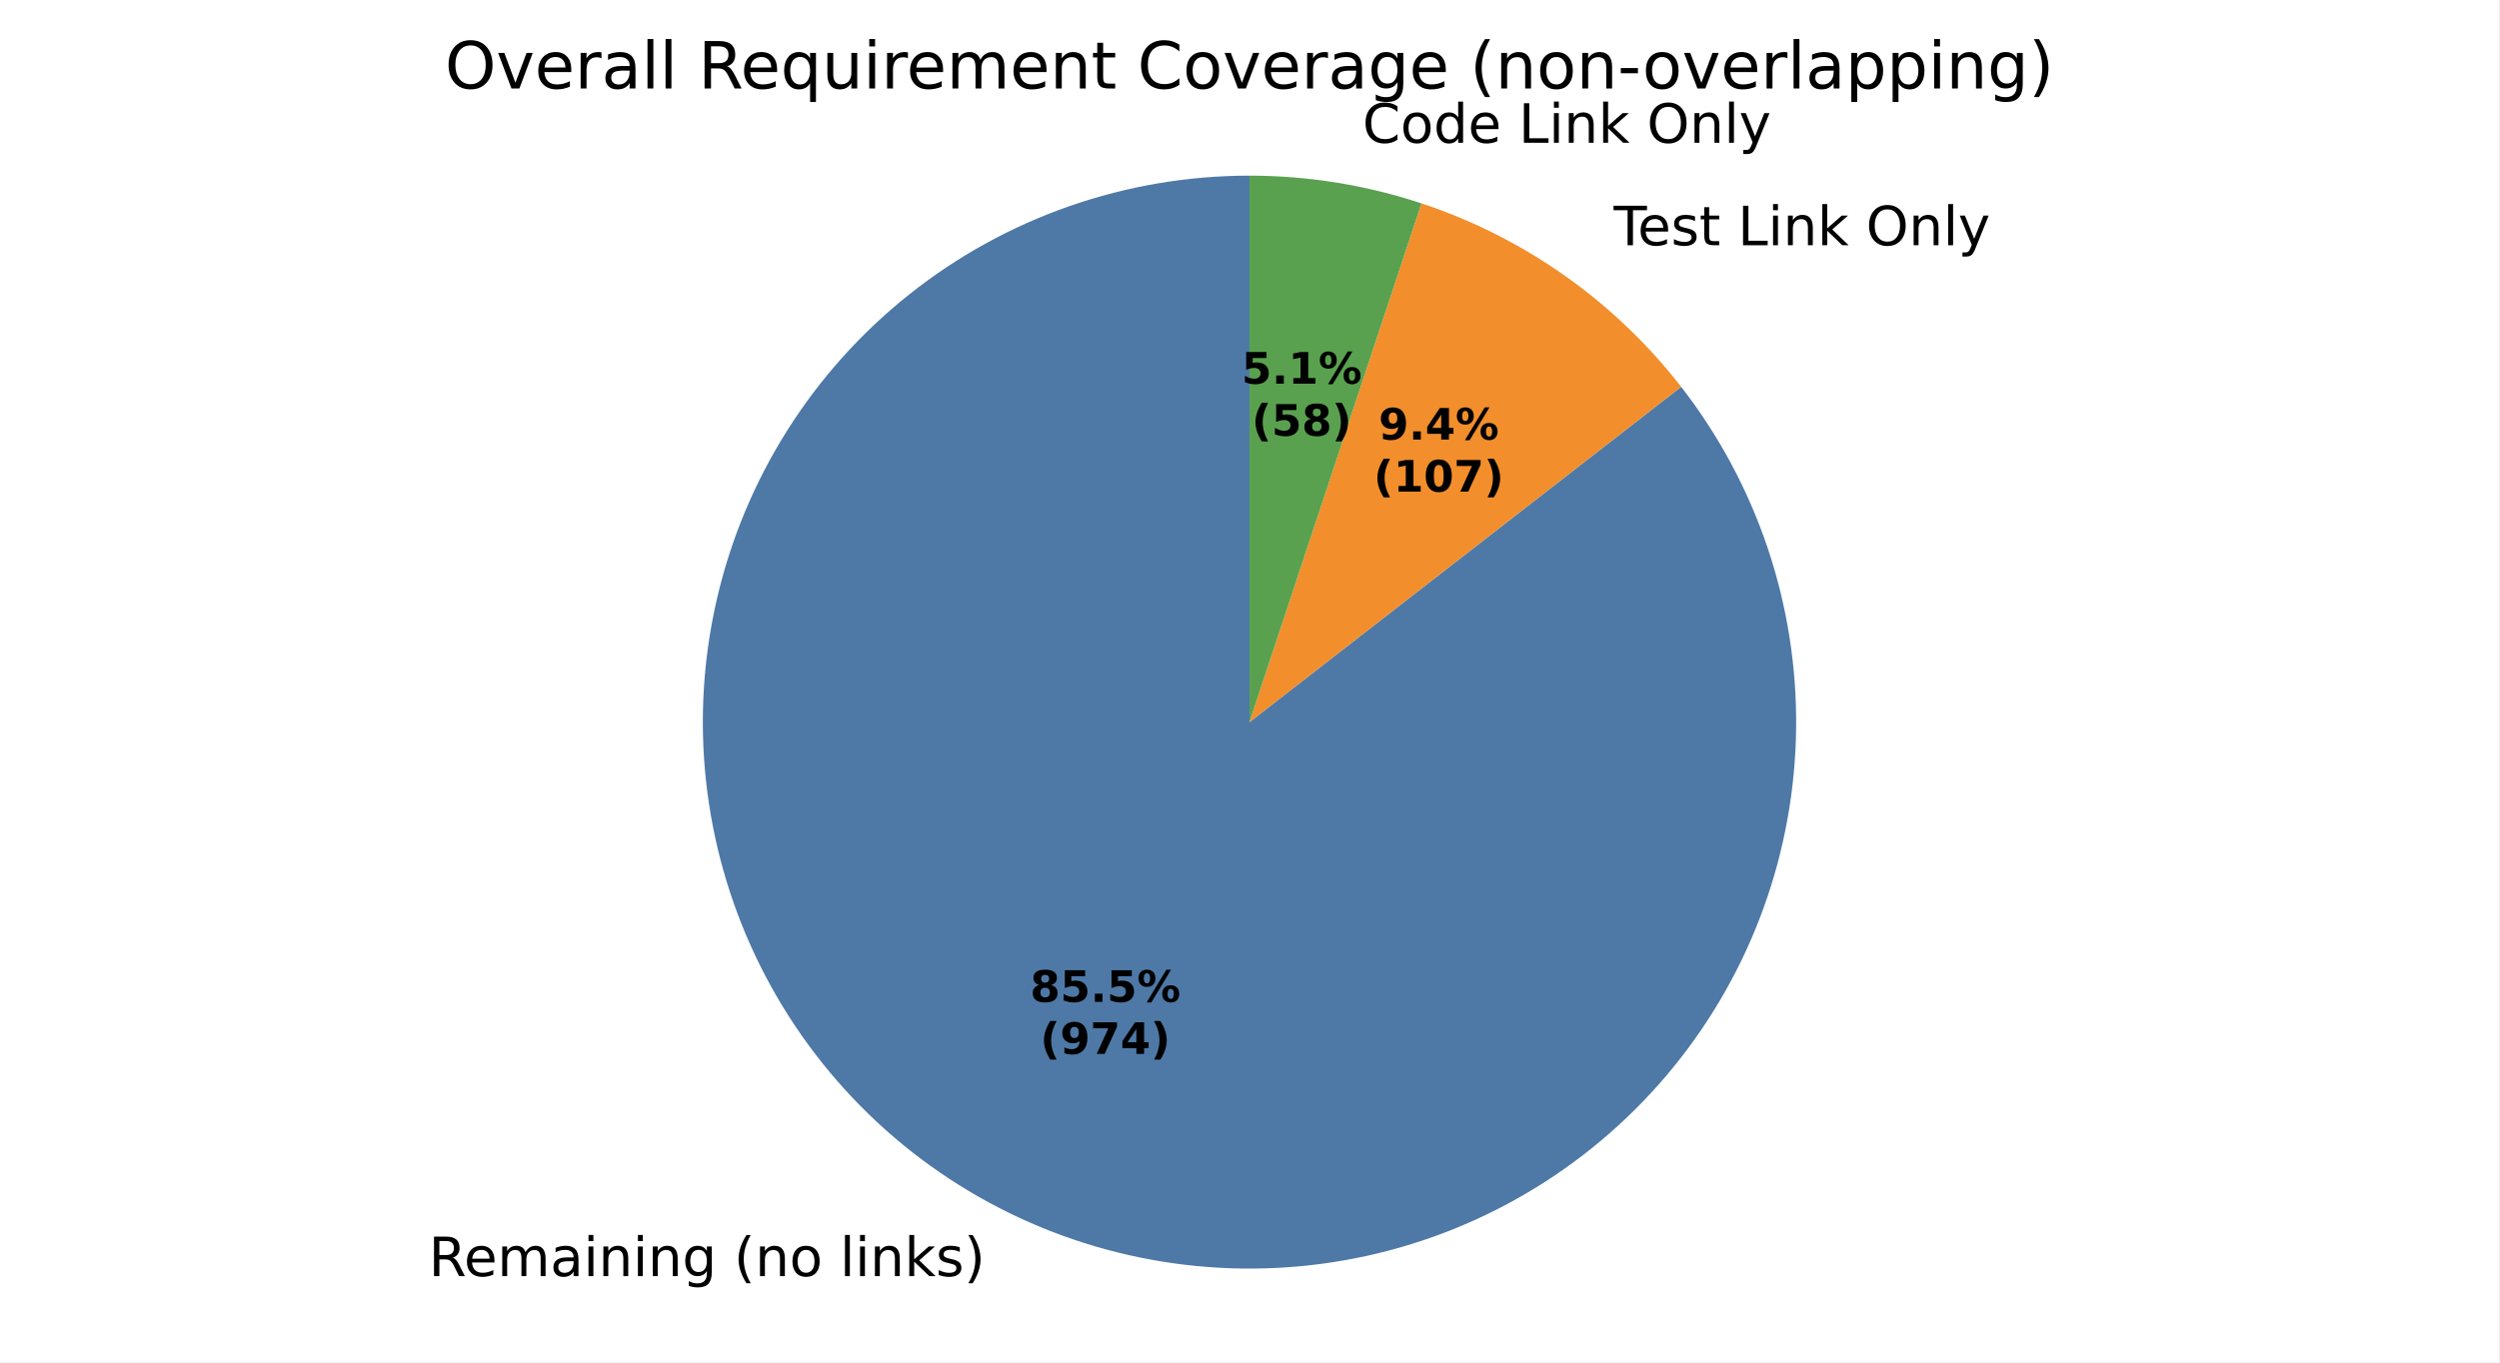
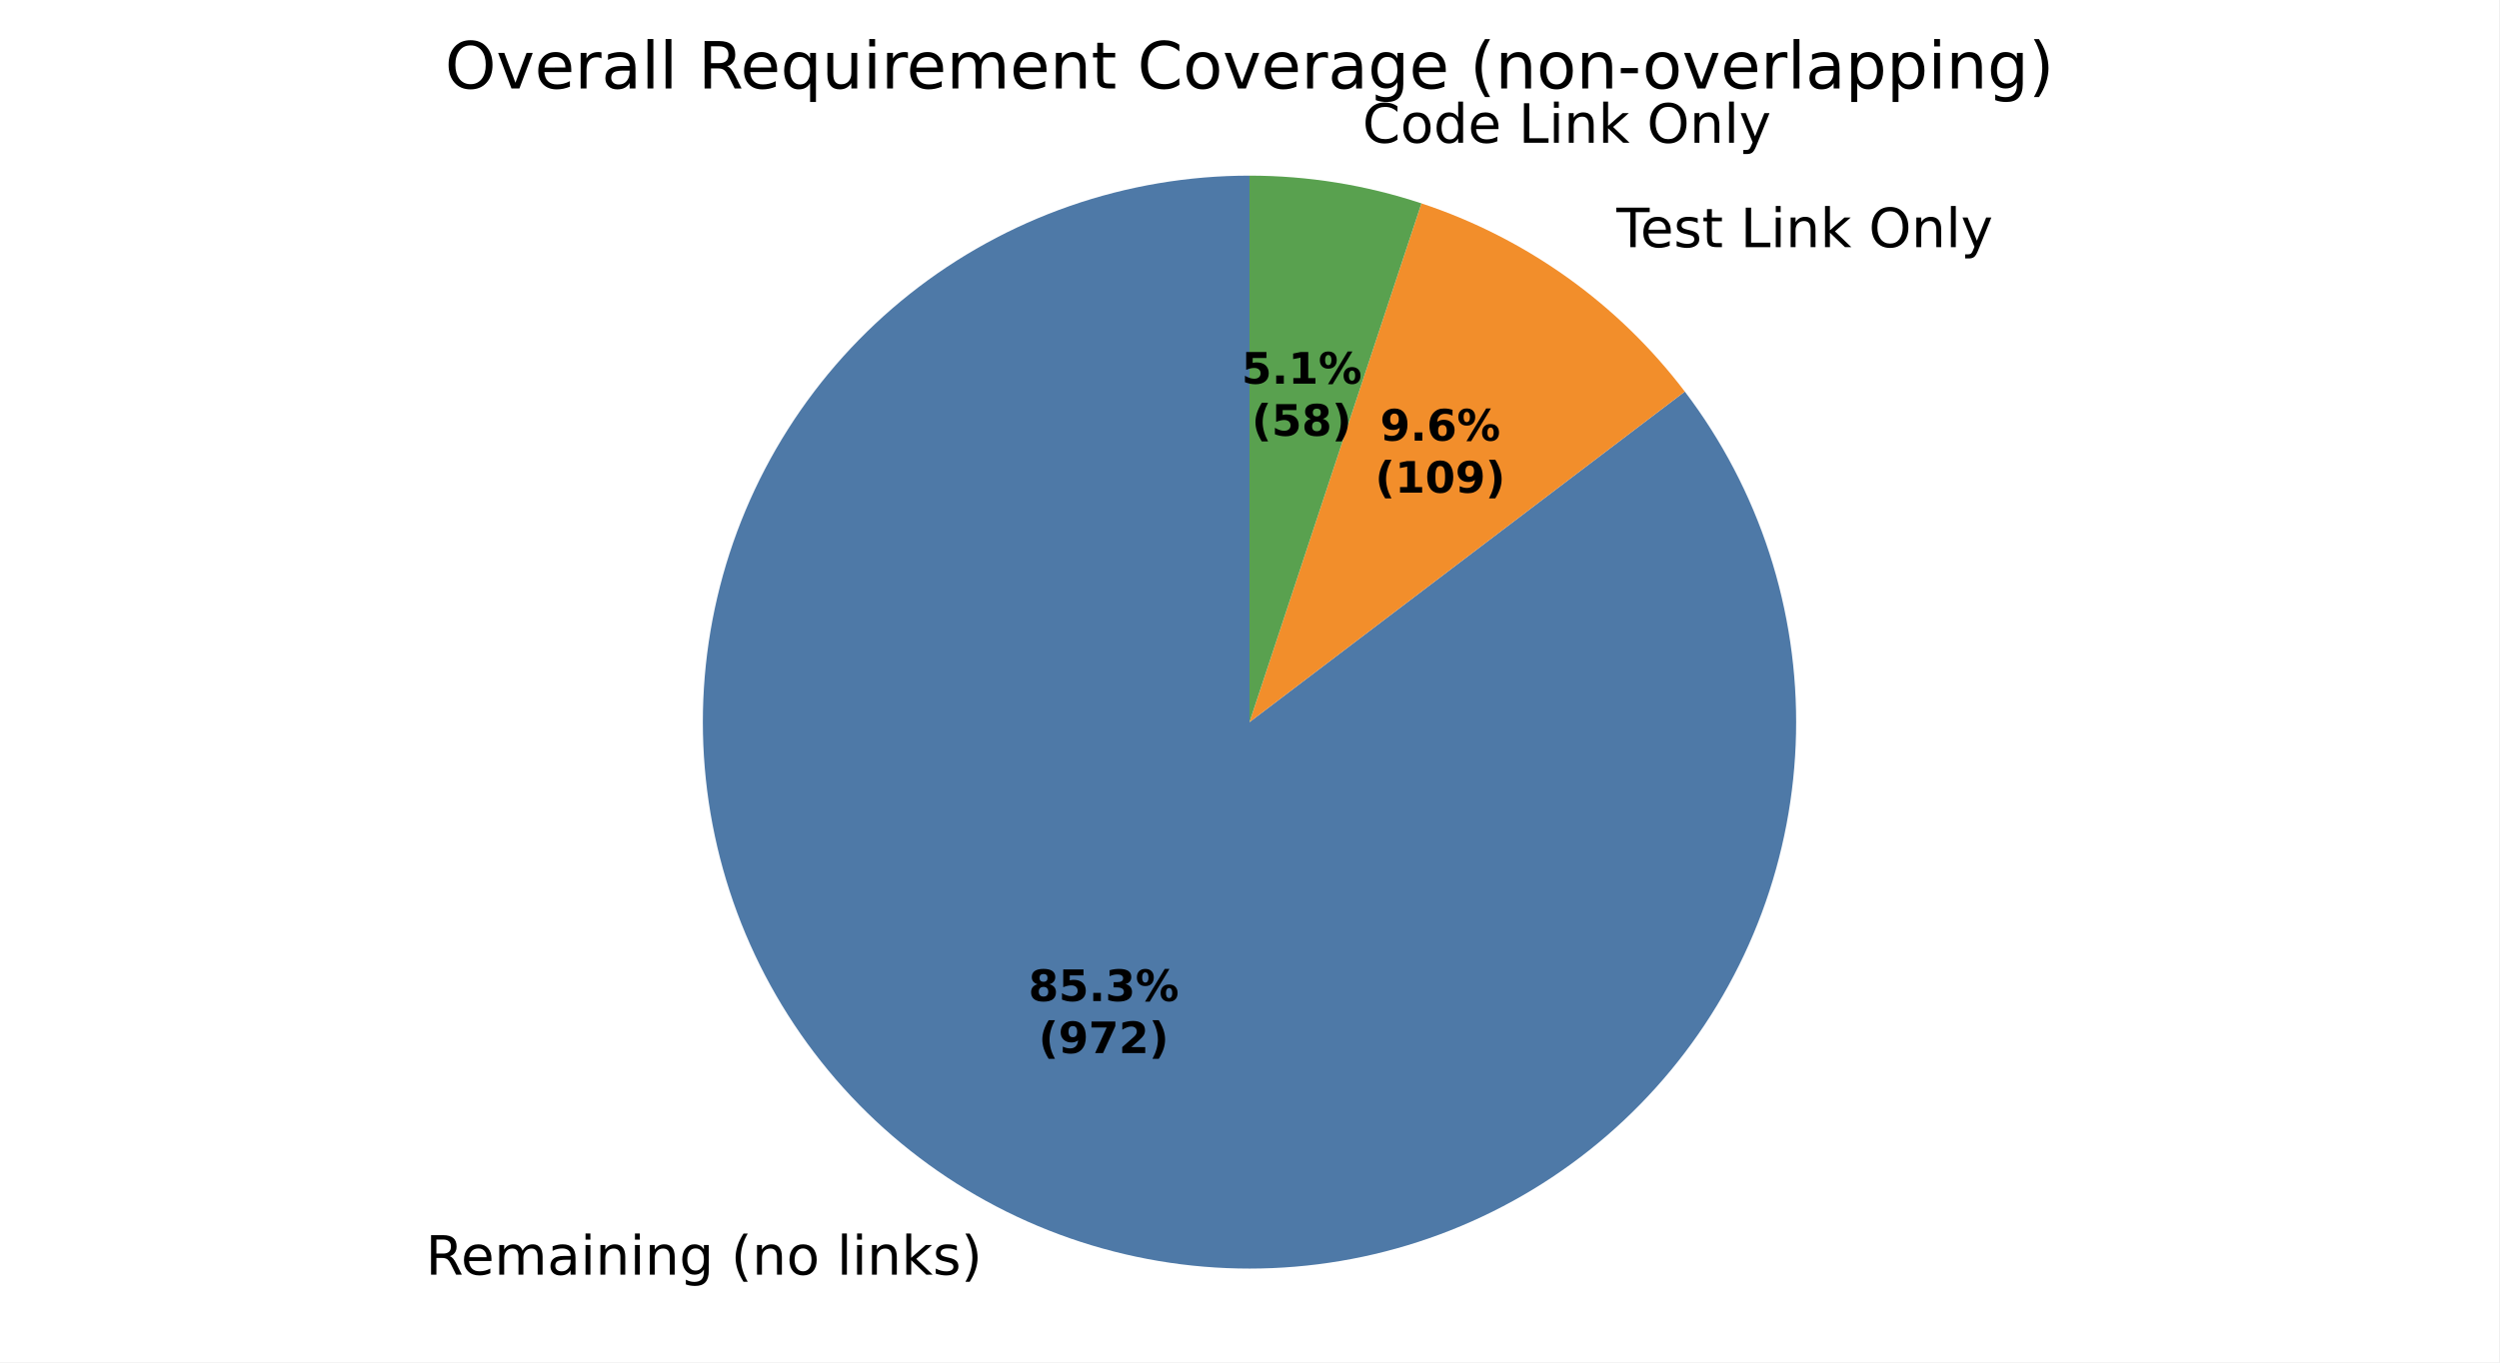
<svg xmlns="http://www.w3.org/2000/svg" xmlns:xlink="http://www.w3.org/1999/xlink" width="460.8pt" height="251.278pt" viewBox="0 0 460.8 251.278" version="1.1">
  <defs>
    <style type="text/css">*{stroke-linejoin: round; stroke-linecap: butt}</style>
  </defs>
  <g id="figure_1">
    <g id="patch_1">
      <path d="M 0 251.278  L 460.8 251.278  L 460.8 0  L 0 0  z " style="fill: #ffffff" />
    </g>
    <g id="axes_1">
      <g id="patch_2">
-         <path d="M 230.4 32.398  C 219.09 32.398 207.861 34.302 197.183 38.028  C 186.505 41.755 176.53 47.253 167.677 54.291  C 158.823 61.328 151.217 69.806 145.177 79.368  C 139.137 88.93 134.75 99.44 132.198 110.458  C 129.647 121.477 128.968 132.846 130.19 144.089  C 131.412 155.333 134.518 166.291 139.377 176.504  C 144.235 186.716 150.779 196.039 158.732 204.08  C 166.684 212.121 175.934 218.767 186.093 223.738  C 196.251 228.71 207.175 231.936 218.404 233.282  C 229.633 234.628 241.009 234.074 252.055 231.645  C 263.101 229.215 273.659 224.943 283.287 219.01  C 292.915 213.076 301.476 205.564 308.611 196.788  C 315.746 188.013 321.353 178.099 325.197 167.463  C 329.042 156.827 331.069 145.619 331.194 134.31  C 331.319 123.001 329.539 111.751 325.93 101.033  C 322.321 90.315 316.934 80.28 309.995 71.349  L 230.4 133.198  z " style="fill: #4e79a7" />
+         <path d="M 230.4 32.398  C 219.114 32.398 207.907 34.294 197.248 38.006  C 186.59 41.718 176.63 47.193 167.785 54.204  C 158.941 61.215 151.336 69.662 145.289 79.191  C 139.242 88.721 134.838 99.199 132.262 110.188  C 129.685 121.176 128.972 132.519 130.153 143.744  C 131.334 154.968 134.392 165.915 139.198 176.127  C 144.005 186.338 150.493 195.671 158.39 203.733  C 166.288 211.796 175.484 218.476 185.594 223.492  C 195.704 228.509 206.585 231.793 217.783 233.205  C 228.981 234.618 240.336 234.14 251.376 231.792  C 262.415 229.443 272.982 225.257 282.635 219.408  C 292.287 213.56 300.89 206.131 308.082 197.433  C 315.274 188.735 320.955 178.891 324.886 168.312  C 328.818 157.732 330.945 146.567 331.178 135.283  C 331.412 123.999 329.749 112.756 326.258 102.023  C 322.767 91.29 317.499 81.219 310.672 72.231  L 230.4 133.198  z " style="fill: #4e79a7" />
      </g>
      <g id="patch_3">
-         <path d="M 309.995 71.349  C 303.899 63.505 296.678 56.604 288.564 50.872  C 280.45 45.14 271.534 40.638 262.104 37.514  L 230.4 133.198  z " style="fill: #f28e2b" />
+         <path d="M 310.672 72.231  C 304.551 64.171 297.251 57.079 289.017 51.194  C 280.784 45.309 271.711 40.697 262.104 37.514  L 230.4 133.198  z " style="fill: #f28e2b" />
      </g>
      <g id="patch_4">
        <path d="M 262.104 37.514  C 256.999 35.822 251.766 34.542 246.457 33.685  C 241.147 32.829 235.778 32.398 230.4 32.398  L 230.4 133.198  z " style="fill: #59a14f" />
      </g>
      <g id="patch_5">
        <path d="M 230.4 32.398  C 230.4 32.398 230.4 32.398 230.4 32.398  L 230.4 133.198  z " style="fill: #b07aa1" />
      </g>
      <g id="matplotlib.axis_1" />
      <g id="matplotlib.axis_2" />
      <g id="text_1">
-         <g transform="translate(79.05117 235.3903) scale(0.1 -0.1)">
+         <g transform="translate(78.50252 235.12) scale(0.1 -0.1)">
          <defs>
            <path id="DejaVuSans-35" d="M 2841 2188  Q 3044 2119 3236 1894  Q 3428 1669 3622 1275  L 4263 0  L 3584 0  L 2988 1197  Q 2756 1666 2539 1819  Q 2322 1972 1947 1972  L 1259 1972  L 1259 0  L 628 0  L 628 4666  L 2053 4666  Q 2853 4666 3247 4331  Q 3641 3997 3641 3322  Q 3641 2881 3436 2590  Q 3231 2300 2841 2188  z M 1259 4147  L 1259 2491  L 2053 2491  Q 2509 2491 2742 2702  Q 2975 2913 2975 3322  Q 2975 3731 2742 3939  Q 2509 4147 2053 4147  L 1259 4147  z " transform="scale(0.015625)" />
            <path id="DejaVuSans-48" d="M 3597 1894  L 3597 1613  L 953 1613  Q 991 1019 1311 708  Q 1631 397 2203 397  Q 2534 397 2845 478  Q 3156 559 3463 722  L 3463 178  Q 3153 47 2828 -22  Q 2503 -91 2169 -91  Q 1331 -91 842 396  Q 353 884 353 1716  Q 353 2575 817 3079  Q 1281 3584 2069 3584  Q 2775 3584 3186 3129  Q 3597 2675 3597 1894  z M 3022 2063  Q 3016 2534 2758 2815  Q 2500 3097 2075 3097  Q 1594 3097 1305 2825  Q 1016 2553 972 2059  L 3022 2063  z " transform="scale(0.015625)" />
            <path id="DejaVuSans-50" d="M 3328 2828  Q 3544 3216 3844 3400  Q 4144 3584 4550 3584  Q 5097 3584 5394 3201  Q 5691 2819 5691 2113  L 5691 0  L 5113 0  L 5113 2094  Q 5113 2597 4934 2840  Q 4756 3084 4391 3084  Q 3944 3084 3684 2787  Q 3425 2491 3425 1978  L 3425 0  L 2847 0  L 2847 2094  Q 2847 2600 2669 2842  Q 2491 3084 2119 3084  Q 1678 3084 1418 2786  Q 1159 2488 1159 1978  L 1159 0  L 581 0  L 581 3500  L 1159 3500  L 1159 2956  Q 1356 3278 1631 3431  Q 1906 3584 2284 3584  Q 2666 3584 2933 3390  Q 3200 3197 3328 2828  z " transform="scale(0.015625)" />
            <path id="DejaVuSans-44" d="M 2194 1759  Q 1497 1759 1228 1600  Q 959 1441 959 1056  Q 959 750 1161 570  Q 1363 391 1709 391  Q 2188 391 2477 730  Q 2766 1069 2766 1631  L 2766 1759  L 2194 1759  z M 3341 1997  L 3341 0  L 2766 0  L 2766 531  Q 2569 213 2275 61  Q 1981 -91 1556 -91  Q 1019 -91 701 211  Q 384 513 384 1019  Q 384 1609 779 1909  Q 1175 2209 1959 2209  L 2766 2209  L 2766 2266  Q 2766 2663 2505 2880  Q 2244 3097 1772 3097  Q 1472 3097 1187 3025  Q 903 2953 641 2809  L 641 3341  Q 956 3463 1253 3523  Q 1550 3584 1831 3584  Q 2591 3584 2966 3190  Q 3341 2797 3341 1997  z " transform="scale(0.015625)" />
            <path id="DejaVuSans-4c" d="M 603 3500  L 1178 3500  L 1178 0  L 603 0  L 603 3500  z M 603 4863  L 1178 4863  L 1178 4134  L 603 4134  L 603 4863  z " transform="scale(0.015625)" />
            <path id="DejaVuSans-51" d="M 3513 2113  L 3513 0  L 2938 0  L 2938 2094  Q 2938 2591 2744 2837  Q 2550 3084 2163 3084  Q 1697 3084 1428 2787  Q 1159 2491 1159 1978  L 1159 0  L 581 0  L 581 3500  L 1159 3500  L 1159 2956  Q 1366 3272 1645 3428  Q 1925 3584 2291 3584  Q 2894 3584 3203 3211  Q 3513 2838 3513 2113  z " transform="scale(0.015625)" />
            <path id="DejaVuSans-4a" d="M 2906 1791  Q 2906 2416 2648 2759  Q 2391 3103 1925 3103  Q 1463 3103 1205 2759  Q 947 2416 947 1791  Q 947 1169 1205 825  Q 1463 481 1925 481  Q 2391 481 2648 825  Q 2906 1169 2906 1791  z M 3481 434  Q 3481 -459 3084 -895  Q 2688 -1331 1869 -1331  Q 1566 -1331 1297 -1286  Q 1028 -1241 775 -1147  L 775 -588  Q 1028 -725 1275 -790  Q 1522 -856 1778 -856  Q 2344 -856 2625 -561  Q 2906 -266 2906 331  L 2906 616  Q 2728 306 2450 153  Q 2172 0 1784 0  Q 1141 0 747 490  Q 353 981 353 1791  Q 353 2603 747 3093  Q 1141 3584 1784 3584  Q 2172 3584 2450 3431  Q 2728 3278 2906 2969  L 2906 3500  L 3481 3500  L 3481 434  z " transform="scale(0.015625)" />
            <path id="DejaVuSans-3" transform="scale(0.015625)" />
            <path id="DejaVuSans-b" d="M 1984 4856  Q 1566 4138 1362 3434  Q 1159 2731 1159 2009  Q 1159 1288 1364 580  Q 1569 -128 1984 -844  L 1484 -844  Q 1016 -109 783 600  Q 550 1309 550 2009  Q 550 2706 781 3412  Q 1013 4119 1484 4856  L 1984 4856  z " transform="scale(0.015625)" />
            <path id="DejaVuSans-52" d="M 1959 3097  Q 1497 3097 1228 2736  Q 959 2375 959 1747  Q 959 1119 1226 758  Q 1494 397 1959 397  Q 2419 397 2687 759  Q 2956 1122 2956 1747  Q 2956 2369 2687 2733  Q 2419 3097 1959 3097  z M 1959 3584  Q 2709 3584 3137 3096  Q 3566 2609 3566 1747  Q 3566 888 3137 398  Q 2709 -91 1959 -91  Q 1206 -91 779 398  Q 353 888 353 1747  Q 353 2609 779 3096  Q 1206 3584 1959 3584  z " transform="scale(0.015625)" />
            <path id="DejaVuSans-4f" d="M 603 4863  L 1178 4863  L 1178 0  L 603 0  L 603 4863  z " transform="scale(0.015625)" />
            <path id="DejaVuSans-4e" d="M 581 4863  L 1159 4863  L 1159 1991  L 2875 3500  L 3609 3500  L 1753 1863  L 3688 0  L 2938 0  L 1159 1709  L 1159 0  L 581 0  L 581 4863  z " transform="scale(0.015625)" />
            <path id="DejaVuSans-56" d="M 2834 3397  L 2834 2853  Q 2591 2978 2328 3040  Q 2066 3103 1784 3103  Q 1356 3103 1142 2972  Q 928 2841 928 2578  Q 928 2378 1081 2264  Q 1234 2150 1697 2047  L 1894 2003  Q 2506 1872 2764 1633  Q 3022 1394 3022 966  Q 3022 478 2636 193  Q 2250 -91 1575 -91  Q 1294 -91 989 -36  Q 684 19 347 128  L 347 722  Q 666 556 975 473  Q 1284 391 1588 391  Q 1994 391 2212 530  Q 2431 669 2431 922  Q 2431 1156 2273 1281  Q 2116 1406 1581 1522  L 1381 1569  Q 847 1681 609 1914  Q 372 2147 372 2553  Q 372 3047 722 3315  Q 1072 3584 1716 3584  Q 2034 3584 2315 3537  Q 2597 3491 2834 3397  z " transform="scale(0.015625)" />
            <path id="DejaVuSans-c" d="M 513 4856  L 1013 4856  Q 1481 4119 1714 3412  Q 1947 2706 1947 2009  Q 1947 1309 1714 600  Q 1481 -109 1013 -844  L 513 -844  Q 928 -128 1133 580  Q 1338 1288 1338 2009  Q 1338 2731 1133 3434  Q 928 4138 513 4856  z " transform="scale(0.015625)" />
          </defs>
          <use xlink:href="#DejaVuSans-35" />
          <use xlink:href="#DejaVuSans-48" transform="translate(65 0)" />
          <use xlink:href="#DejaVuSans-50" transform="translate(126.5312 0)" />
          <use xlink:href="#DejaVuSans-44" transform="translate(223.9375 0)" />
          <use xlink:href="#DejaVuSans-4c" transform="translate(285.2188 0)" />
          <use xlink:href="#DejaVuSans-51" transform="translate(313 0)" />
          <use xlink:href="#DejaVuSans-4c" transform="translate(376.375 0)" />
          <use xlink:href="#DejaVuSans-51" transform="translate(404.1562 0)" />
          <use xlink:href="#DejaVuSans-4a" transform="translate(467.5312 0)" />
          <use xlink:href="#DejaVuSans-3" transform="translate(531.0156 0)" />
          <use xlink:href="#DejaVuSans-b" transform="translate(562.7969 0)" />
          <use xlink:href="#DejaVuSans-51" transform="translate(601.8125 0)" />
          <use xlink:href="#DejaVuSans-52" transform="translate(665.1875 0)" />
          <use xlink:href="#DejaVuSans-3" transform="translate(726.375 0)" />
          <use xlink:href="#DejaVuSans-4f" transform="translate(758.1562 0)" />
          <use xlink:href="#DejaVuSans-4c" transform="translate(785.9375 0)" />
          <use xlink:href="#DejaVuSans-51" transform="translate(813.7188 0)" />
          <use xlink:href="#DejaVuSans-4e" transform="translate(877.0938 0)" />
          <use xlink:href="#DejaVuSans-56" transform="translate(935 0)" />
          <use xlink:href="#DejaVuSans-c" transform="translate(987.0938 0)" />
        </g>
      </g>
      <g id="text_2">
-         <g transform="translate(294.3803 45.2374) scale(0.1 -0.1)">
+         <g transform="translate(294.8789 45.59172) scale(0.1 -0.1)">
          <defs>
            <path id="DejaVuSans-37" d="M -19 4666  L 3928 4666  L 3928 4134  L 2272 4134  L 2272 0  L 1638 0  L 1638 4134  L -19 4134  L -19 4666  z " transform="scale(0.015625)" />
            <path id="DejaVuSans-57" d="M 1172 4494  L 1172 3500  L 2356 3500  L 2356 3053  L 1172 3053  L 1172 1153  Q 1172 725 1289 603  Q 1406 481 1766 481  L 2356 481  L 2356 0  L 1766 0  Q 1100 0 847 248  Q 594 497 594 1153  L 594 3053  L 172 3053  L 172 3500  L 594 3500  L 594 4494  L 1172 4494  z " transform="scale(0.015625)" />
            <path id="DejaVuSans-2f" d="M 628 4666  L 1259 4666  L 1259 531  L 3531 531  L 3531 0  L 628 0  L 628 4666  z " transform="scale(0.015625)" />
            <path id="DejaVuSans-32" d="M 2522 4238  Q 1834 4238 1429 3725  Q 1025 3213 1025 2328  Q 1025 1447 1429 934  Q 1834 422 2522 422  Q 3209 422 3611 934  Q 4013 1447 4013 2328  Q 4013 3213 3611 3725  Q 3209 4238 2522 4238  z M 2522 4750  Q 3503 4750 4090 4092  Q 4678 3434 4678 2328  Q 4678 1225 4090 567  Q 3503 -91 2522 -91  Q 1538 -91 948 565  Q 359 1222 359 2328  Q 359 3434 948 4092  Q 1538 4750 2522 4750  z " transform="scale(0.015625)" />
            <path id="DejaVuSans-5c" d="M 2059 -325  Q 1816 -950 1584 -1140  Q 1353 -1331 966 -1331  L 506 -1331  L 506 -850  L 844 -850  Q 1081 -850 1212 -737  Q 1344 -625 1503 -206  L 1606 56  L 191 3500  L 800 3500  L 1894 763  L 2988 3500  L 3597 3500  L 2059 -325  z " transform="scale(0.015625)" />
          </defs>
          <use xlink:href="#DejaVuSans-3" />
          <use xlink:href="#DejaVuSans-37" transform="translate(31.78125 0)" />
          <use xlink:href="#DejaVuSans-48" transform="translate(75.875 0)" />
          <use xlink:href="#DejaVuSans-56" transform="translate(137.4062 0)" />
          <use xlink:href="#DejaVuSans-57" transform="translate(189.5 0)" />
          <use xlink:href="#DejaVuSans-3" transform="translate(228.7031 0)" />
          <use xlink:href="#DejaVuSans-2f" transform="translate(260.4844 0)" />
          <use xlink:href="#DejaVuSans-4c" transform="translate(316.2031 0)" />
          <use xlink:href="#DejaVuSans-51" transform="translate(343.9844 0)" />
          <use xlink:href="#DejaVuSans-4e" transform="translate(407.3594 0)" />
          <use xlink:href="#DejaVuSans-3" transform="translate(465.2656 0)" />
          <use xlink:href="#DejaVuSans-32" transform="translate(497.0469 0)" />
          <use xlink:href="#DejaVuSans-51" transform="translate(575.7656 0)" />
          <use xlink:href="#DejaVuSans-4f" transform="translate(639.1406 0)" />
          <use xlink:href="#DejaVuSans-5c" transform="translate(666.9219 0)" />
        </g>
      </g>
      <g id="text_3">
        <g transform="translate(248.0625 26.33198) scale(0.1 -0.1)">
          <defs>
            <path id="DejaVuSans-26" d="M 4122 4306  L 4122 3641  Q 3803 3938 3442 4084  Q 3081 4231 2675 4231  Q 1875 4231 1450 3742  Q 1025 3253 1025 2328  Q 1025 1406 1450 917  Q 1875 428 2675 428  Q 3081 428 3442 575  Q 3803 722 4122 1019  L 4122 359  Q 3791 134 3420 21  Q 3050 -91 2638 -91  Q 1578 -91 968 557  Q 359 1206 359 2328  Q 359 3453 968 4101  Q 1578 4750 2638 4750  Q 3056 4750 3426 4639  Q 3797 4528 4122 4306  z " transform="scale(0.015625)" />
            <path id="DejaVuSans-47" d="M 2906 2969  L 2906 4863  L 3481 4863  L 3481 0  L 2906 0  L 2906 525  Q 2725 213 2448 61  Q 2172 -91 1784 -91  Q 1150 -91 751 415  Q 353 922 353 1747  Q 353 2572 751 3078  Q 1150 3584 1784 3584  Q 2172 3584 2448 3432  Q 2725 3281 2906 2969  z M 947 1747  Q 947 1113 1208 752  Q 1469 391 1925 391  Q 2381 391 2643 752  Q 2906 1113 2906 1747  Q 2906 2381 2643 2742  Q 2381 3103 1925 3103  Q 1469 3103 1208 2742  Q 947 2381 947 1747  z " transform="scale(0.015625)" />
          </defs>
          <use xlink:href="#DejaVuSans-3" />
          <use xlink:href="#DejaVuSans-26" transform="translate(31.78125 0)" />
          <use xlink:href="#DejaVuSans-52" transform="translate(101.6094 0)" />
          <use xlink:href="#DejaVuSans-47" transform="translate(162.7969 0)" />
          <use xlink:href="#DejaVuSans-48" transform="translate(226.2812 0)" />
          <use xlink:href="#DejaVuSans-3" transform="translate(287.8125 0)" />
          <use xlink:href="#DejaVuSans-2f" transform="translate(319.5938 0)" />
          <use xlink:href="#DejaVuSans-4c" transform="translate(375.3125 0)" />
          <use xlink:href="#DejaVuSans-51" transform="translate(403.0938 0)" />
          <use xlink:href="#DejaVuSans-4e" transform="translate(466.4688 0)" />
          <use xlink:href="#DejaVuSans-3" transform="translate(524.375 0)" />
          <use xlink:href="#DejaVuSans-32" transform="translate(556.1562 0)" />
          <use xlink:href="#DejaVuSans-51" transform="translate(634.875 0)" />
          <use xlink:href="#DejaVuSans-4f" transform="translate(698.25 0)" />
          <use xlink:href="#DejaVuSans-5c" transform="translate(726.0312 0)" />
        </g>
      </g>
      <g id="text_4">
-         <g transform="translate(189.9388 184.7996) scale(0.08 -0.08)">
+         <g transform="translate(189.6396 184.6521) scale(0.08 -0.08)">
          <defs>
            <path id="DejaVuSans-Bold-1b" d="M 2228 2088  Q 1891 2088 1709 1903  Q 1528 1719 1528 1375  Q 1528 1031 1709 848  Q 1891 666 2228 666  Q 2563 666 2741 848  Q 2919 1031 2919 1375  Q 2919 1722 2741 1905  Q 2563 2088 2228 2088  z M 1350 2484  Q 925 2613 709 2878  Q 494 3144 494 3541  Q 494 4131 934 4440  Q 1375 4750 2228 4750  Q 3075 4750 3515 4442  Q 3956 4134 3956 3541  Q 3956 3144 3739 2878  Q 3522 2613 3097 2484  Q 3572 2353 3814 2058  Q 4056 1763 4056 1313  Q 4056 619 3595 264  Q 3134 -91 2228 -91  Q 1319 -91 855 264  Q 391 619 391 1313  Q 391 1763 633 2058  Q 875 2353 1350 2484  z M 1631 3419  Q 1631 3141 1786 2991  Q 1941 2841 2228 2841  Q 2509 2841 2662 2991  Q 2816 3141 2816 3419  Q 2816 3697 2662 3845  Q 2509 3994 2228 3994  Q 1941 3994 1786 3844  Q 1631 3694 1631 3419  z " transform="scale(0.015625)" />
            <path id="DejaVuSans-Bold-18" d="M 678 4666  L 3669 4666  L 3669 3781  L 1638 3781  L 1638 3059  Q 1775 3097 1914 3117  Q 2053 3138 2203 3138  Q 3056 3138 3531 2711  Q 4006 2284 4006 1522  Q 4006 766 3489 337  Q 2972 -91 2053 -91  Q 1656 -91 1267 -14  Q 878 63 494 219  L 494 1166  Q 875 947 1217 837  Q 1559 728 1863 728  Q 2300 728 2551 942  Q 2803 1156 2803 1522  Q 2803 1891 2551 2103  Q 2300 2316 1863 2316  Q 1603 2316 1309 2248  Q 1016 2181 678 2041  L 678 4666  z " transform="scale(0.015625)" />
            <path id="DejaVuSans-Bold-11" d="M 653 1209  L 1778 1209  L 1778 0  L 653 0  L 653 1209  z " transform="scale(0.015625)" />
+             <path id="DejaVuSans-Bold-16" d="M 2981 2516  Q 3453 2394 3698 2092  Q 3944 1791 3944 1325  Q 3944 631 3412 270  Q 2881 -91 1863 -91  Q 1503 -91 1142 -33  Q 781 25 428 141  L 428 1069  Q 766 900 1098 814  Q 1431 728 1753 728  Q 2231 728 2486 893  Q 2741 1059 2741 1369  Q 2741 1688 2480 1852  Q 2219 2016 1709 2016  L 1228 2016  L 1228 2791  L 1734 2791  Q 2188 2791 2409 2933  Q 2631 3075 2631 3366  Q 2631 3634 2415 3781  Q 2200 3928 1806 3928  Q 1516 3928 1219 3862  Q 922 3797 628 3669  L 628 4550  Q 984 4650 1334 4700  Q 1684 4750 2022 4750  Q 2931 4750 3382 4451  Q 3834 4153 3834 3553  Q 3834 3144 3618 2883  Q 3403 2622 2981 2516  z " transform="scale(0.015625)" />
            <path id="DejaVuSans-Bold-8" d="M 4959 1925  Q 4738 1925 4616 1733  Q 4494 1541 4494 1184  Q 4494 825 4614 633  Q 4734 441 4959 441  Q 5184 441 5303 633  Q 5422 825 5422 1184  Q 5422 1541 5301 1733  Q 5181 1925 4959 1925  z M 4959 2450  Q 5541 2450 5875 2112  Q 6209 1775 6209 1184  Q 6209 594 5875 251  Q 5541 -91 4959 -91  Q 4378 -91 4042 251  Q 3706 594 3706 1184  Q 3706 1772 4042 2111  Q 4378 2450 4959 2450  z M 2094 -91  L 1403 -91  L 4319 4750  L 5013 4750  L 2094 -91  z M 1453 4750  Q 2034 4750 2367 4411  Q 2700 4072 2700 3481  Q 2700 2891 2367 2550  Q 2034 2209 1453 2209  Q 872 2209 539 2550  Q 206 2891 206 3481  Q 206 4072 539 4411  Q 872 4750 1453 4750  z M 1453 4225  Q 1228 4225 1106 4031  Q 984 3838 984 3481  Q 984 3122 1106 2926  Q 1228 2731 1453 2731  Q 1678 2731 1798 2926  Q 1919 3122 1919 3481  Q 1919 3838 1797 4031  Q 1675 4225 1453 4225  z " transform="scale(0.015625)" />
          </defs>
          <use xlink:href="#DejaVuSans-Bold-1b" />
          <use xlink:href="#DejaVuSans-Bold-18" transform="translate(69.57812 0)" />
          <use xlink:href="#DejaVuSans-Bold-11" transform="translate(139.1562 0)" />
-           <use xlink:href="#DejaVuSans-Bold-18" transform="translate(177.1406 0)" />
+           <use xlink:href="#DejaVuSans-Bold-16" transform="translate(177.1406 0)" />
          <use xlink:href="#DejaVuSans-Bold-8" transform="translate(246.7188 0)" />
        </g>
-         <g transform="translate(191.8101 194.4011) scale(0.08 -0.08)">
+         <g transform="translate(191.5108 194.2536) scale(0.08 -0.08)">
          <defs>
            <path id="DejaVuSans-Bold-b" d="M 2413 -844  L 1484 -844  Q 1006 -72 778 623  Q 550 1319 550 2003  Q 550 2688 779 3389  Q 1009 4091 1484 4856  L 2413 4856  Q 2013 4116 1813 3408  Q 1613 2700 1613 2009  Q 1613 1319 1811 609  Q 2009 -100 2413 -844  z " transform="scale(0.015625)" />
            <path id="DejaVuSans-Bold-1c" d="M 641 103  L 641 966  Q 928 831 1190 764  Q 1453 697 1709 697  Q 2247 697 2547 995  Q 2847 1294 2900 1881  Q 2688 1725 2447 1647  Q 2206 1569 1925 1569  Q 1209 1569 770 1986  Q 331 2403 331 3084  Q 331 3838 820 4291  Q 1309 4744 2131 4744  Q 3044 4744 3544 4128  Q 4044 3513 4044 2388  Q 4044 1231 3459 570  Q 2875 -91 1856 -91  Q 1528 -91 1228 -42  Q 928 6 641 103  z M 2125 2350  Q 2441 2350 2600 2554  Q 2759 2759 2759 3169  Q 2759 3575 2600 3781  Q 2441 3988 2125 3988  Q 1809 3988 1650 3781  Q 1491 3575 1491 3169  Q 1491 2759 1650 2554  Q 1809 2350 2125 2350  z " transform="scale(0.015625)" />
            <path id="DejaVuSans-Bold-1a" d="M 428 4666  L 3944 4666  L 3944 3988  L 2125 0  L 953 0  L 2675 3781  L 428 3781  L 428 4666  z " transform="scale(0.015625)" />
-             <path id="DejaVuSans-Bold-17" d="M 2356 3675  L 1038 1722  L 2356 1722  L 2356 3675  z M 2156 4666  L 3494 4666  L 3494 1722  L 4159 1722  L 4159 850  L 3494 850  L 3494 0  L 2356 0  L 2356 850  L 288 850  L 288 1881  L 2156 4666  z " transform="scale(0.015625)" />
+             <path id="DejaVuSans-Bold-15" d="M 1844 884  L 3897 884  L 3897 0  L 506 0  L 506 884  L 2209 2388  Q 2438 2594 2547 2791  Q 2656 2988 2656 3200  Q 2656 3528 2436 3728  Q 2216 3928 1850 3928  Q 1569 3928 1234 3808  Q 900 3688 519 3450  L 519 4475  Q 925 4609 1322 4679  Q 1719 4750 2100 4750  Q 2938 4750 3402 4381  Q 3866 4013 3866 3353  Q 3866 2972 3669 2642  Q 3472 2313 2841 1759  L 1844 884  z " transform="scale(0.015625)" />
            <path id="DejaVuSans-Bold-c" d="M 513 -844  Q 913 -100 1113 609  Q 1313 1319 1313 2009  Q 1313 2700 1113 3408  Q 913 4116 513 4856  L 1441 4856  Q 1916 4091 2145 3389  Q 2375 2688 2375 2003  Q 2375 1319 2147 623  Q 1919 -72 1441 -844  L 513 -844  z " transform="scale(0.015625)" />
          </defs>
          <use xlink:href="#DejaVuSans-Bold-b" />
          <use xlink:href="#DejaVuSans-Bold-1c" transform="translate(45.70312 0)" />
          <use xlink:href="#DejaVuSans-Bold-1a" transform="translate(115.2812 0)" />
-           <use xlink:href="#DejaVuSans-Bold-17" transform="translate(184.8594 0)" />
+           <use xlink:href="#DejaVuSans-Bold-15" transform="translate(184.8594 0)" />
          <use xlink:href="#DejaVuSans-Bold-c" transform="translate(254.4375 0)" />
        </g>
      </g>
      <g id="text_5">
-         <g transform="translate(254.2046 81.07978) scale(0.08 -0.08)">
+         <g transform="translate(254.4766 81.27304) scale(0.08 -0.08)">
+           <defs>
+             <path id="DejaVuSans-Bold-19" d="M 2316 2303  Q 2000 2303 1842 2098  Q 1684 1894 1684 1484  Q 1684 1075 1842 870  Q 2000 666 2316 666  Q 2634 666 2792 870  Q 2950 1075 2950 1484  Q 2950 1894 2792 2098  Q 2634 2303 2316 2303  z M 3803 4544  L 3803 3681  Q 3506 3822 3243 3889  Q 2981 3956 2731 3956  Q 2194 3956 1894 3657  Q 1594 3359 1544 2772  Q 1750 2925 1990 3001  Q 2231 3078 2516 3078  Q 3231 3078 3670 2659  Q 4109 2241 4109 1563  Q 4109 813 3618 361  Q 3128 -91 2303 -91  Q 1394 -91 895 523  Q 397 1138 397 2266  Q 397 3422 980 4083  Q 1563 4744 2578 4744  Q 2900 4744 3203 4694  Q 3506 4644 3803 4544  z " transform="scale(0.015625)" />
+           </defs>
          <use xlink:href="#DejaVuSans-Bold-1c" />
          <use xlink:href="#DejaVuSans-Bold-11" transform="translate(69.57812 0)" />
-           <use xlink:href="#DejaVuSans-Bold-17" transform="translate(107.5625 0)" />
+           <use xlink:href="#DejaVuSans-Bold-19" transform="translate(107.5625 0)" />
          <use xlink:href="#DejaVuSans-Bold-8" transform="translate(177.1406 0)" />
        </g>
-         <g transform="translate(253.2927 90.68134) scale(0.08 -0.08)">
+         <g transform="translate(253.5647 90.8746) scale(0.08 -0.08)">
          <defs>
            <path id="DejaVuSans-Bold-14" d="M 750 831  L 1813 831  L 1813 3847  L 722 3622  L 722 4441  L 1806 4666  L 2950 4666  L 2950 831  L 4013 831  L 4013 0  L 750 0  L 750 831  z " transform="scale(0.015625)" />
            <path id="DejaVuSans-Bold-13" d="M 2944 2338  Q 2944 3213 2780 3570  Q 2616 3928 2228 3928  Q 1841 3928 1675 3570  Q 1509 3213 1509 2338  Q 1509 1453 1675 1090  Q 1841 728 2228 728  Q 2613 728 2778 1090  Q 2944 1453 2944 2338  z M 4147 2328  Q 4147 1169 3647 539  Q 3147 -91 2228 -91  Q 1306 -91 806 539  Q 306 1169 306 2328  Q 306 3491 806 4120  Q 1306 4750 2228 4750  Q 3147 4750 3647 4120  Q 4147 3491 4147 2328  z " transform="scale(0.015625)" />
          </defs>
          <use xlink:href="#DejaVuSans-Bold-b" />
          <use xlink:href="#DejaVuSans-Bold-14" transform="translate(45.70312 0)" />
          <use xlink:href="#DejaVuSans-Bold-13" transform="translate(115.2812 0)" />
-           <use xlink:href="#DejaVuSans-Bold-1a" transform="translate(184.8594 0)" />
+           <use xlink:href="#DejaVuSans-Bold-1c" transform="translate(184.8594 0)" />
          <use xlink:href="#DejaVuSans-Bold-c" transform="translate(254.4375 0)" />
        </g>
      </g>
      <g id="text_6">
        <g transform="translate(228.9404 70.76773) scale(0.08 -0.08)">
          <use xlink:href="#DejaVuSans-Bold-18" />
          <use xlink:href="#DejaVuSans-Bold-11" transform="translate(69.57812 0)" />
          <use xlink:href="#DejaVuSans-Bold-14" transform="translate(107.5625 0)" />
          <use xlink:href="#DejaVuSans-Bold-8" transform="translate(177.1406 0)" />
        </g>
        <g transform="translate(230.8116 80.36929) scale(0.08 -0.08)">
          <use xlink:href="#DejaVuSans-Bold-b" />
          <use xlink:href="#DejaVuSans-Bold-18" transform="translate(45.70312 0)" />
          <use xlink:href="#DejaVuSans-Bold-1b" transform="translate(115.2812 0)" />
          <use xlink:href="#DejaVuSans-Bold-c" transform="translate(184.8594 0)" />
        </g>
      </g>
      <g id="text_7">
        <g transform="translate(82.04438 16.31812) scale(0.12 -0.12)">
          <defs>
            <path id="DejaVuSans-59" d="M 191 3500  L 800 3500  L 1894 563  L 2988 3500  L 3597 3500  L 2284 0  L 1503 0  L 191 3500  z " transform="scale(0.015625)" />
            <path id="DejaVuSans-55" d="M 2631 2963  Q 2534 3019 2420 3045  Q 2306 3072 2169 3072  Q 1681 3072 1420 2755  Q 1159 2438 1159 1844  L 1159 0  L 581 0  L 581 3500  L 1159 3500  L 1159 2956  Q 1341 3275 1631 3429  Q 1922 3584 2338 3584  Q 2397 3584 2469 3576  Q 2541 3569 2628 3553  L 2631 2963  z " transform="scale(0.015625)" />
            <path id="DejaVuSans-54" d="M 947 1747  Q 947 1113 1208 752  Q 1469 391 1925 391  Q 2381 391 2643 752  Q 2906 1113 2906 1747  Q 2906 2381 2643 2742  Q 2381 3103 1925 3103  Q 1469 3103 1208 2742  Q 947 2381 947 1747  z M 2906 525  Q 2725 213 2448 61  Q 2172 -91 1784 -91  Q 1150 -91 751 415  Q 353 922 353 1747  Q 353 2572 751 3078  Q 1150 3584 1784 3584  Q 2172 3584 2448 3432  Q 2725 3281 2906 2969  L 2906 3500  L 3481 3500  L 3481 -1331  L 2906 -1331  L 2906 525  z " transform="scale(0.015625)" />
            <path id="DejaVuSans-58" d="M 544 1381  L 544 3500  L 1119 3500  L 1119 1403  Q 1119 906 1312 657  Q 1506 409 1894 409  Q 2359 409 2629 706  Q 2900 1003 2900 1516  L 2900 3500  L 3475 3500  L 3475 0  L 2900 0  L 2900 538  Q 2691 219 2414 64  Q 2138 -91 1772 -91  Q 1169 -91 856 284  Q 544 659 544 1381  z M 1991 3584  L 1991 3584  z " transform="scale(0.015625)" />
            <path id="DejaVuSans-10" d="M 313 2009  L 1997 2009  L 1997 1497  L 313 1497  L 313 2009  z " transform="scale(0.015625)" />
            <path id="DejaVuSans-53" d="M 1159 525  L 1159 -1331  L 581 -1331  L 581 3500  L 1159 3500  L 1159 2969  Q 1341 3281 1617 3432  Q 1894 3584 2278 3584  Q 2916 3584 3314 3078  Q 3713 2572 3713 1747  Q 3713 922 3314 415  Q 2916 -91 2278 -91  Q 1894 -91 1617 61  Q 1341 213 1159 525  z M 3116 1747  Q 3116 2381 2855 2742  Q 2594 3103 2138 3103  Q 1681 3103 1420 2742  Q 1159 2381 1159 1747  Q 1159 1113 1420 752  Q 1681 391 2138 391  Q 2594 391 2855 752  Q 3116 1113 3116 1747  z " transform="scale(0.015625)" />
          </defs>
          <use xlink:href="#DejaVuSans-32" />
          <use xlink:href="#DejaVuSans-59" transform="translate(78.71875 0)" />
          <use xlink:href="#DejaVuSans-48" transform="translate(137.9062 0)" />
          <use xlink:href="#DejaVuSans-55" transform="translate(199.4375 0)" />
          <use xlink:href="#DejaVuSans-44" transform="translate(240.5469 0)" />
          <use xlink:href="#DejaVuSans-4f" transform="translate(301.8281 0)" />
          <use xlink:href="#DejaVuSans-4f" transform="translate(329.6094 0)" />
          <use xlink:href="#DejaVuSans-3" transform="translate(357.3906 0)" />
          <use xlink:href="#DejaVuSans-35" transform="translate(389.1719 0)" />
          <use xlink:href="#DejaVuSans-48" transform="translate(454.1719 0)" />
          <use xlink:href="#DejaVuSans-54" transform="translate(515.7031 0)" />
          <use xlink:href="#DejaVuSans-58" transform="translate(579.1875 0)" />
          <use xlink:href="#DejaVuSans-4c" transform="translate(642.5625 0)" />
          <use xlink:href="#DejaVuSans-55" transform="translate(670.3438 0)" />
          <use xlink:href="#DejaVuSans-48" transform="translate(709.25 0)" />
          <use xlink:href="#DejaVuSans-50" transform="translate(770.7812 0)" />
          <use xlink:href="#DejaVuSans-48" transform="translate(868.1875 0)" />
          <use xlink:href="#DejaVuSans-51" transform="translate(929.7188 0)" />
          <use xlink:href="#DejaVuSans-57" transform="translate(993.0938 0)" />
          <use xlink:href="#DejaVuSans-3" transform="translate(1032.297 0)" />
          <use xlink:href="#DejaVuSans-26" transform="translate(1064.078 0)" />
          <use xlink:href="#DejaVuSans-52" transform="translate(1133.906 0)" />
          <use xlink:href="#DejaVuSans-59" transform="translate(1195.094 0)" />
          <use xlink:href="#DejaVuSans-48" transform="translate(1254.281 0)" />
          <use xlink:href="#DejaVuSans-55" transform="translate(1315.812 0)" />
          <use xlink:href="#DejaVuSans-44" transform="translate(1356.922 0)" />
          <use xlink:href="#DejaVuSans-4a" transform="translate(1418.203 0)" />
          <use xlink:href="#DejaVuSans-48" transform="translate(1481.688 0)" />
          <use xlink:href="#DejaVuSans-3" transform="translate(1543.219 0)" />
          <use xlink:href="#DejaVuSans-b" transform="translate(1575 0)" />
          <use xlink:href="#DejaVuSans-51" transform="translate(1614.016 0)" />
          <use xlink:href="#DejaVuSans-52" transform="translate(1677.391 0)" />
          <use xlink:href="#DejaVuSans-51" transform="translate(1738.578 0)" />
          <use xlink:href="#DejaVuSans-10" transform="translate(1801.953 0)" />
          <use xlink:href="#DejaVuSans-52" transform="translate(1839.891 0)" />
          <use xlink:href="#DejaVuSans-59" transform="translate(1901.078 0)" />
          <use xlink:href="#DejaVuSans-48" transform="translate(1960.266 0)" />
          <use xlink:href="#DejaVuSans-55" transform="translate(2021.797 0)" />
          <use xlink:href="#DejaVuSans-4f" transform="translate(2062.906 0)" />
          <use xlink:href="#DejaVuSans-44" transform="translate(2090.688 0)" />
          <use xlink:href="#DejaVuSans-53" transform="translate(2151.969 0)" />
          <use xlink:href="#DejaVuSans-53" transform="translate(2215.453 0)" />
          <use xlink:href="#DejaVuSans-4c" transform="translate(2278.938 0)" />
          <use xlink:href="#DejaVuSans-51" transform="translate(2306.719 0)" />
          <use xlink:href="#DejaVuSans-4a" transform="translate(2370.094 0)" />
          <use xlink:href="#DejaVuSans-c" transform="translate(2433.578 0)" />
        </g>
      </g>
    </g>
  </g>
</svg>
